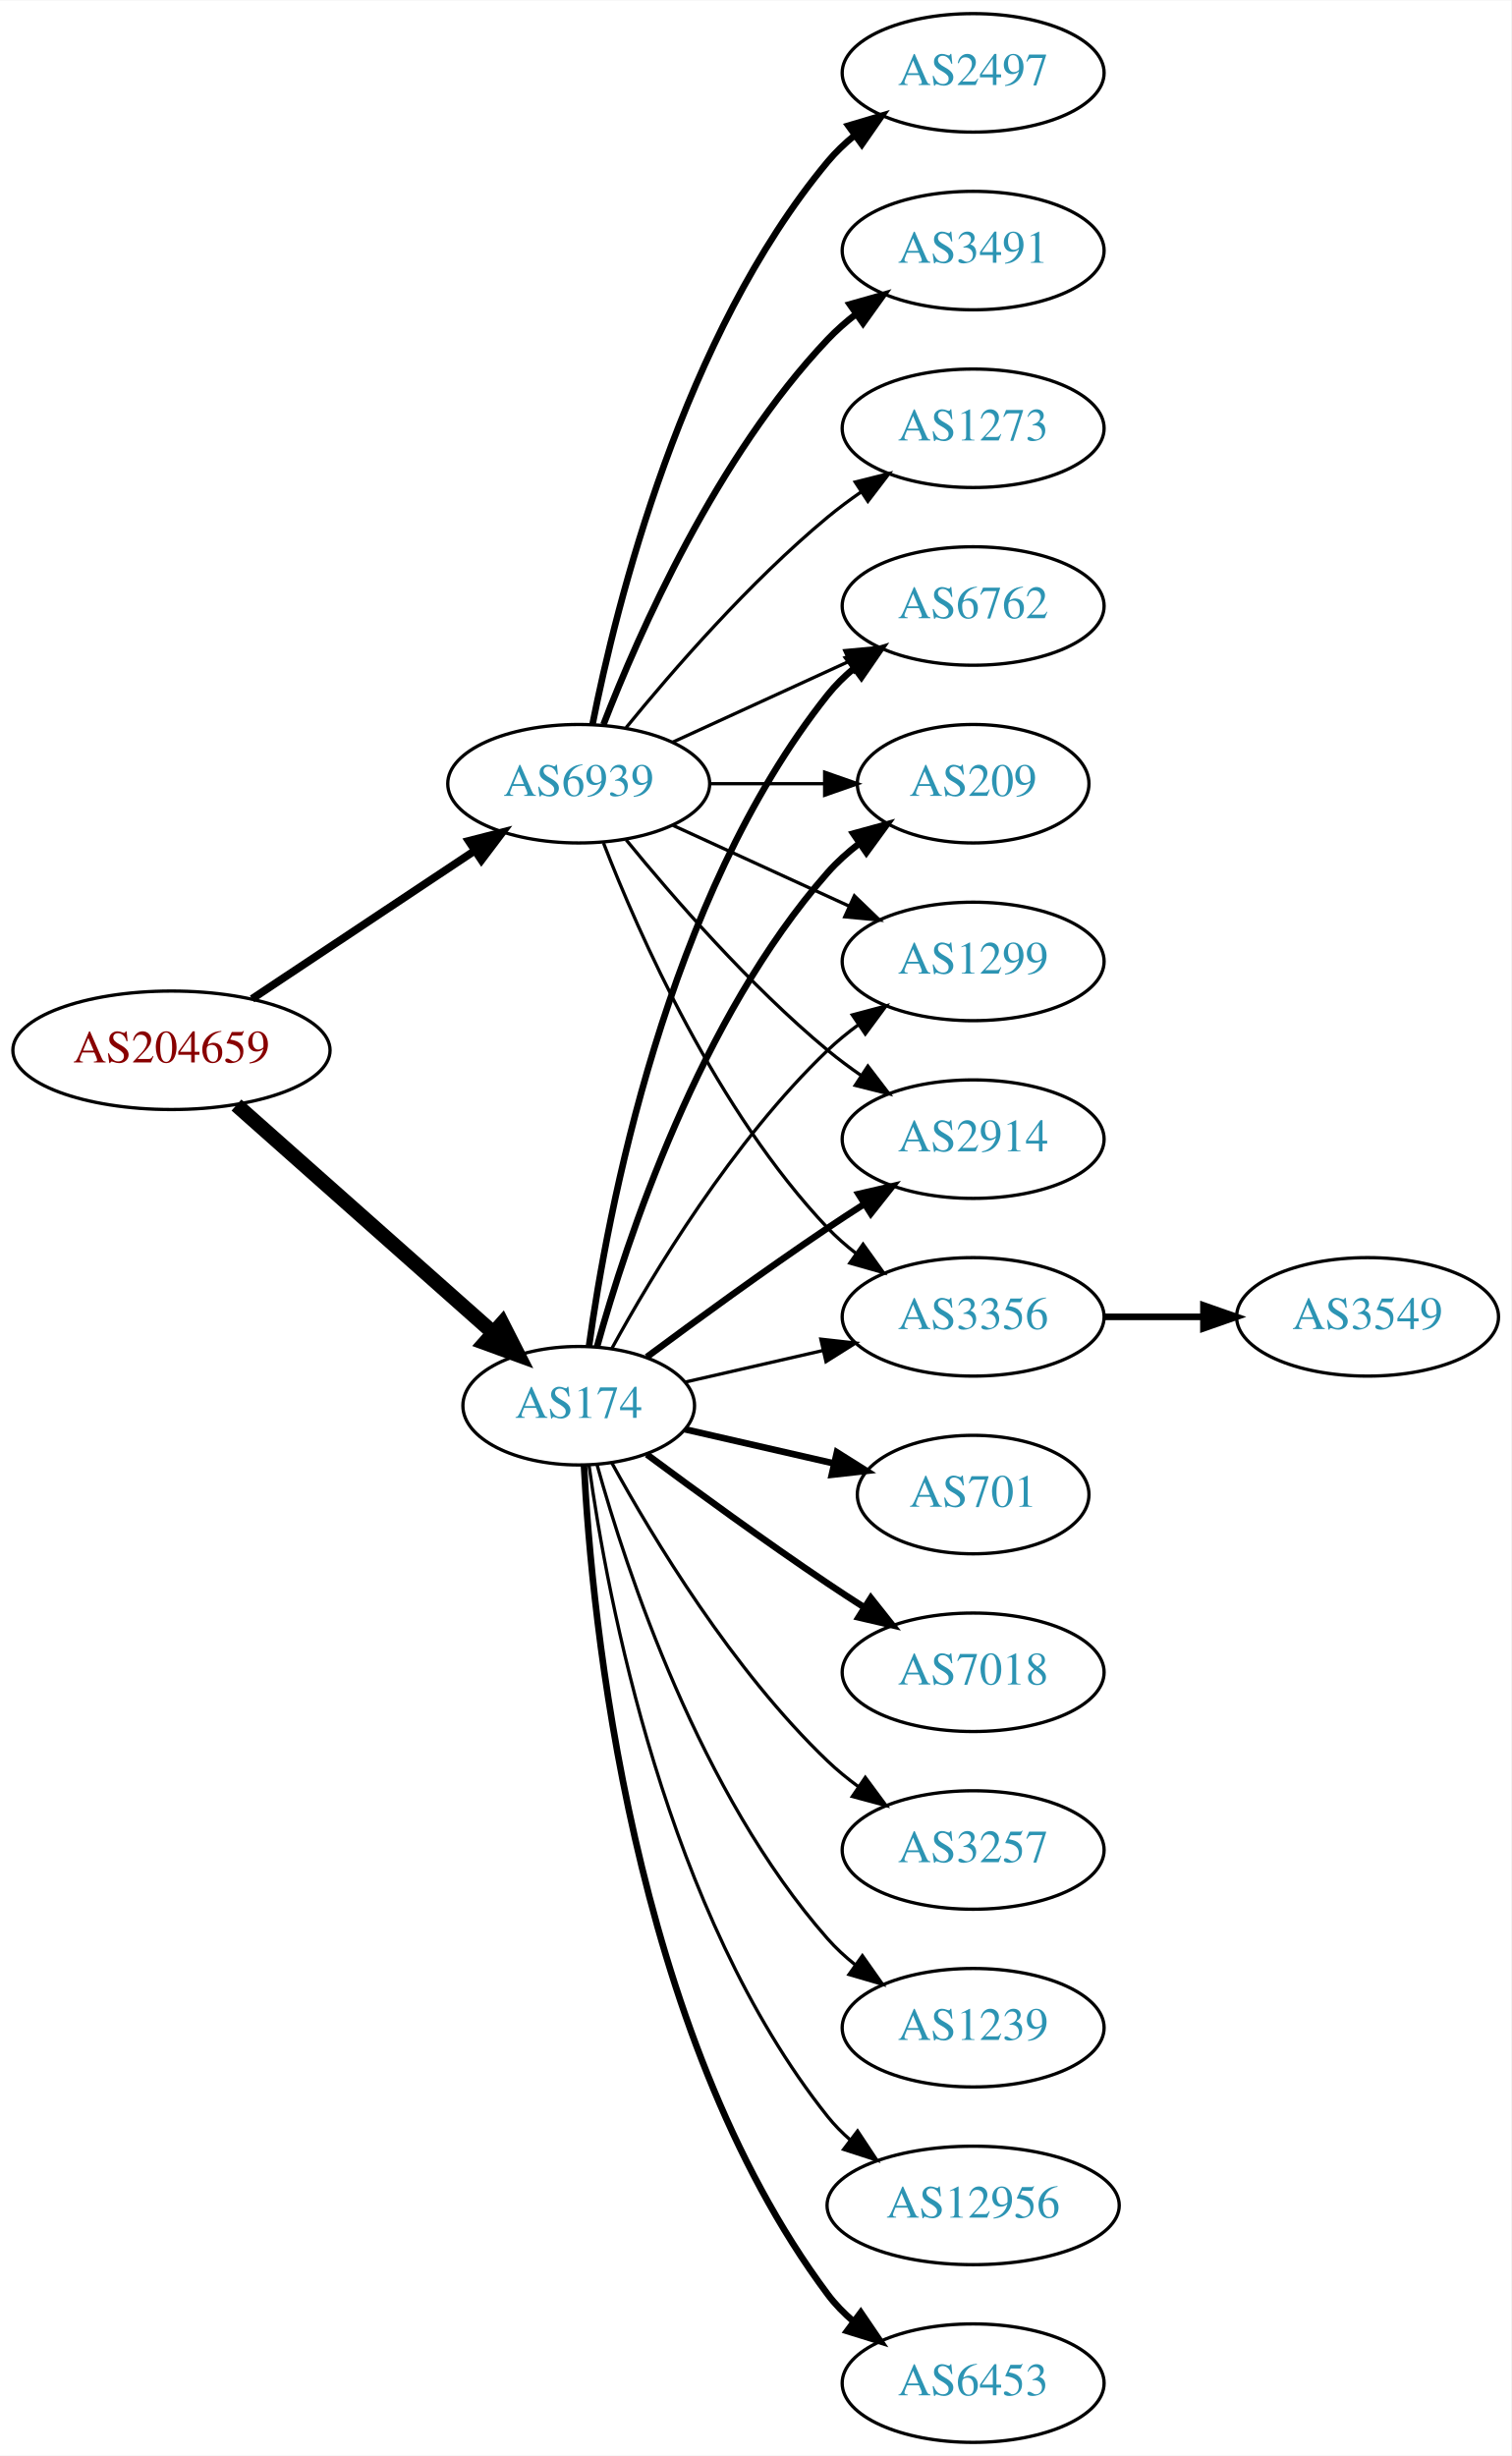
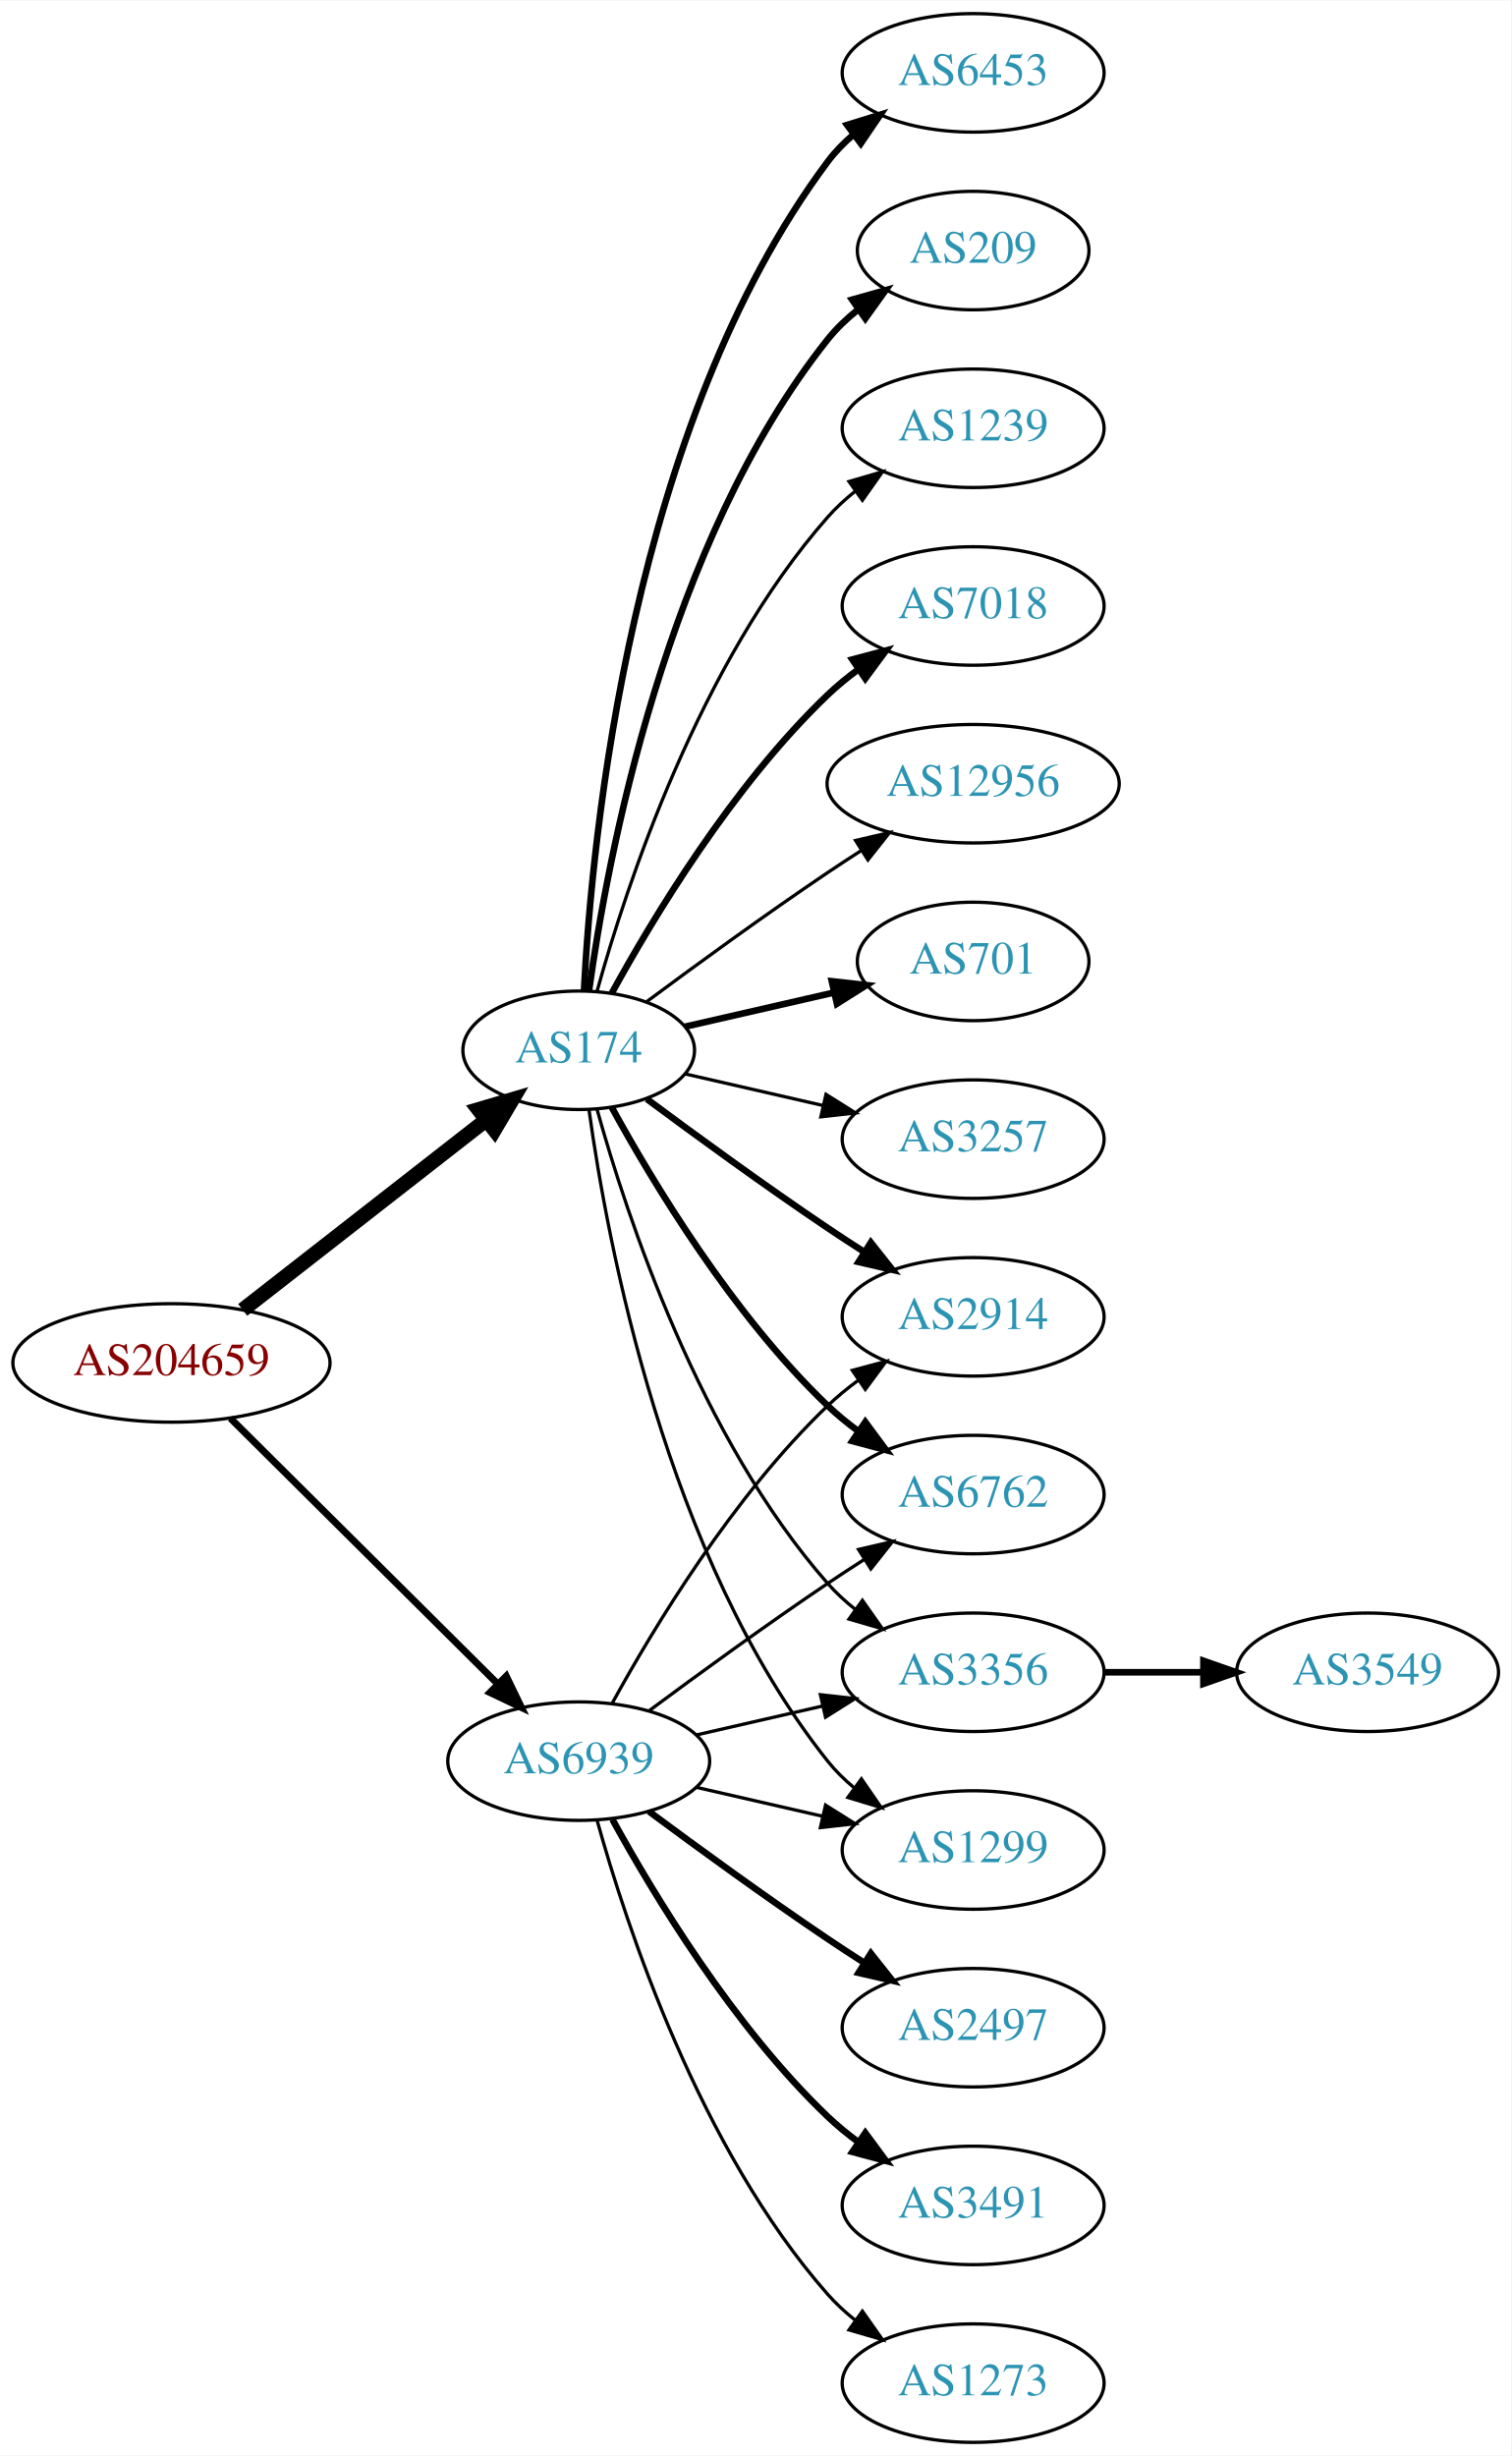
<svg xmlns="http://www.w3.org/2000/svg" xmlns:xlink="http://www.w3.org/1999/xlink" width="459pt" height="746pt" viewBox="0.00 0.00 459.17 746.00">
  <g id="graph0" class="graph" transform="scale(1 1) rotate(0) translate(4 742)">
    <polygon fill="white" stroke="none" points="-4,4 -4,-742 455.17,-742 455.17,4 -4,4" />
    <g id="node1" class="node">
      <g id="a_node1">
        <a xlink:href="/asn/204659" xlink:title="AS204659 ~ ANLX-AS [AT]">
-           <ellipse fill="#ffffff" stroke="black" cx="48.096" cy="-423" rx="48.192" ry="18" />
-           <text text-anchor="middle" x="48.096" y="-419.3" font-family="Times,serif" font-size="14.00" fill="#880000">AS204659</text>
+           <ellipse fill="#ffffff" stroke="black" cx="48.096" cy="-328" rx="48.192" ry="18" />
+           <text text-anchor="middle" x="48.096" y="-324.3" font-family="Times,serif" font-size="14.00" fill="#880000">AS204659</text>
        </a>
      </g>
    </g>
    <g id="node2" class="node">
      <g id="a_node2">
        <a xlink:href="/asn/174" xlink:title="AS174 ~ Cogent Communications [US]">
-           <ellipse fill="#ffffff" stroke="black" cx="171.838" cy="-315" rx="35.194" ry="18" />
-           <text text-anchor="middle" x="171.838" y="-311.3" font-family="Times,serif" font-size="14.00" fill="#2c94b3">AS174</text>
+           <ellipse fill="#ffffff" stroke="black" cx="171.838" cy="-423" rx="35.194" ry="18" />
+           <text text-anchor="middle" x="171.838" y="-419.3" font-family="Times,serif" font-size="14.00" fill="#2c94b3">AS174</text>
        </a>
      </g>
    </g>
    <g id="edge1" class="edge">
-       <path fill="none" stroke="black" stroke-width="4.5" d="M67.851,-406.362C88.734,-387.836 122.587,-357.805 145.739,-337.266" />
-       <polygon fill="black" stroke="black" stroke-width="4.5" points="148.575,-340.013 153.443,-330.432 143.349,-334.122 148.575,-340.013" />
+       <path fill="none" stroke="black" stroke-width="4.5" d="M69.748,-344.115C90.08,-359.981 121.248,-384.303 143.599,-401.744" />
+       <polygon fill="black" stroke="black" stroke-width="4.5" points="141.386,-405.012 151.692,-408.06 146.231,-398.804 141.386,-405.012" />
    </g>
    <g id="node3" class="node">
      <g id="a_node3">
        <a xlink:href="/asn/6939" xlink:title="AS6939 ~ Hurricane Electric LLC [US]">
-           <ellipse fill="#ffffff" stroke="black" cx="171.838" cy="-504" rx="39.794" ry="18" />
-           <text text-anchor="middle" x="171.838" y="-500.3" font-family="Times,serif" font-size="14.00" fill="#2c94b3">AS6939</text>
+           <ellipse fill="#ffffff" stroke="black" cx="171.838" cy="-207" rx="39.794" ry="18" />
+           <text text-anchor="middle" x="171.838" y="-203.3" font-family="Times,serif" font-size="14.00" fill="#2c94b3">AS6939</text>
        </a>
      </g>
    </g>
    <g id="edge2" class="edge">
-       <path fill="none" stroke="black" stroke-width="2.368" d="M72.569,-438.618C91.795,-451.409 119.147,-469.608 140.115,-483.559" />
-       <polygon fill="black" stroke="black" stroke-width="2.368" points="138.403,-486.624 148.668,-489.249 142.281,-480.796 138.403,-486.624" />
+       <path fill="none" stroke="black" stroke-width="2.132" d="M66.023,-311.175C87.129,-290.198 123.327,-254.222 147.17,-230.523" />
+       <polygon fill="black" stroke="black" stroke-width="2.132" points="149.818,-232.827 154.443,-223.295 144.883,-227.862 149.818,-232.827" />
    </g>
    <g id="node4" class="node">
      <g id="a_node4">
-         <a xlink:href="/asn/2914" xlink:title="AS2914 ~ NTT America, Inc. [US]">
-           <ellipse fill="#ffffff" stroke="black" cx="291.681" cy="-396" rx="39.794" ry="18" />
-           <text text-anchor="middle" x="291.681" y="-392.3" font-family="Times,serif" font-size="14.00" fill="#2c94b3">AS2914</text>
+         <a xlink:href="/asn/6453" xlink:title="AS6453 ~ TATA COMMUNICATIONS (AMERICA) INC [US]">
+           <ellipse fill="#ffffff" stroke="black" cx="291.681" cy="-720" rx="39.794" ry="18" />
+           <text text-anchor="middle" x="291.681" y="-716.3" font-family="Times,serif" font-size="14.00" fill="#2c94b3">AS6453</text>
        </a>
      </g>
    </g>
    <g id="edge3" class="edge">
-       <path fill="none" stroke="black" stroke-width="2" d="M192.539,-329.81C207.442,-340.875 228.51,-356.228 247.484,-369 251.033,-371.389 254.784,-373.839 258.532,-376.242" />
-       <polygon fill="black" stroke="black" stroke-width="2" points="256.858,-379.325 267.181,-381.712 260.6,-373.409 256.858,-379.325" />
+       <path fill="none" stroke="black" stroke-width="2" d="M173.43,-441.023C175.806,-487.412 187.724,-612.893 247.484,-693 249.732,-696.013 252.424,-698.769 255.35,-701.272" />
+       <polygon fill="black" stroke="black" stroke-width="2" points="253.381,-704.169 263.502,-707.303 257.545,-698.542 253.381,-704.169" />
    </g>
    <g id="node5" class="node">
      <g id="a_node5">
-         <a xlink:href="/asn/3356" xlink:title="AS3356 ~ Level 3 Parent, LLC [US]">
-           <ellipse fill="#ffffff" stroke="black" cx="291.681" cy="-342" rx="39.794" ry="18" />
-           <text text-anchor="middle" x="291.681" y="-338.3" font-family="Times,serif" font-size="14.00" fill="#2c94b3">AS3356</text>
+         <a xlink:href="/asn/209" xlink:title="AS209 ~ CenturyLink Communications, LLC [US]">
+           <ellipse fill="#ffffff" stroke="black" cx="291.681" cy="-666" rx="35.194" ry="18" />
+           <text text-anchor="middle" x="291.681" y="-662.3" font-family="Times,serif" font-size="14.00" fill="#2c94b3">AS209</text>
        </a>
      </g>
    </g>
    <g id="edge4" class="edge">
-       <path fill="none" stroke="black" d="M204.108,-322.165C216.947,-325.106 232.052,-328.567 246.019,-331.767" />
-       <polygon fill="black" stroke="black" points="245.411,-335.219 255.94,-334.04 246.974,-328.395 245.411,-335.219" />
+       <path fill="none" stroke="black" stroke-width="2" d="M174.977,-441.17C180.477,-480.974 198.303,-577.233 247.484,-639 250.149,-642.347 253.349,-645.393 256.788,-648.132" />
+       <polygon fill="black" stroke="black" stroke-width="2" points="254.905,-651.087 265.101,-653.965 258.925,-645.357 254.905,-651.087" />
    </g>
    <g id="node6" class="node">
      <g id="a_node6">
-         <a xlink:href="/asn/701" xlink:title="AS701 ~ UUNET [US]">
-           <ellipse fill="#ffffff" stroke="black" cx="291.681" cy="-288" rx="35.194" ry="18" />
-           <text text-anchor="middle" x="291.681" y="-284.3" font-family="Times,serif" font-size="14.00" fill="#2c94b3">AS701</text>
+         <a xlink:href="/asn/1239" xlink:title="AS1239 ~ Sprint [US]">
+           <ellipse fill="#ffffff" stroke="black" cx="291.681" cy="-612" rx="39.794" ry="18" />
+           <text text-anchor="middle" x="291.681" y="-608.3" font-family="Times,serif" font-size="14.00" fill="#2c94b3">AS1239</text>
        </a>
      </g>
    </g>
    <g id="edge5" class="edge">
-       <path fill="none" stroke="black" stroke-width="2" d="M204.108,-307.835C217.959,-304.662 234.445,-300.885 249.296,-297.482" />
-       <polygon fill="black" stroke="black" stroke-width="2" points="250.298,-300.843 259.264,-295.198 248.735,-294.02 250.298,-300.843" />
+       <path fill="none" stroke="black" d="M177.411,-440.946C186.317,-472.995 208.601,-540.842 247.484,-585 249.968,-587.821 252.818,-590.449 255.844,-592.871" />
+       <polygon fill="black" stroke="black" points="253.961,-595.828 264.133,-598.791 258.029,-590.131 253.961,-595.828" />
    </g>
    <g id="node7" class="node">
      <g id="a_node7">
-         <a xlink:href="/asn/7018" xlink:title="AS7018 ~ AT&amp;T Services, Inc. [US]">
-           <ellipse fill="#ffffff" stroke="black" cx="291.681" cy="-234" rx="39.794" ry="18" />
-           <text text-anchor="middle" x="291.681" y="-230.3" font-family="Times,serif" font-size="14.00" fill="#2c94b3">AS7018</text>
+         <a xlink:href="/asn/2914" xlink:title="AS2914 ~ NTT America, Inc. [US]">
+           <ellipse fill="#ffffff" stroke="black" cx="291.681" cy="-342" rx="39.794" ry="18" />
+           <text text-anchor="middle" x="291.681" y="-338.3" font-family="Times,serif" font-size="14.00" fill="#2c94b3">AS2914</text>
        </a>
      </g>
    </g>
    <g id="edge6" class="edge">
-       <path fill="none" stroke="black" stroke-width="2" d="M192.539,-300.19C207.442,-289.125 228.51,-273.772 247.484,-261 251.033,-258.611 254.784,-256.161 258.532,-253.758" />
-       <polygon fill="black" stroke="black" stroke-width="2" points="260.6,-256.591 267.181,-248.288 256.858,-250.675 260.6,-256.591" />
+       <path fill="none" stroke="black" stroke-width="2" d="M192.539,-408.19C207.442,-397.125 228.51,-381.772 247.484,-369 251.033,-366.611 254.784,-364.161 258.532,-361.758" />
+       <polygon fill="black" stroke="black" stroke-width="2" points="260.6,-364.591 267.181,-356.288 256.858,-358.675 260.6,-364.591" />
    </g>
    <g id="node8" class="node">
      <g id="a_node8">
-         <a xlink:href="/asn/3257" xlink:title="AS3257 ~ GTT [DE]">
-           <ellipse fill="#ffffff" stroke="black" cx="291.681" cy="-180" rx="39.794" ry="18" />
-           <text text-anchor="middle" x="291.681" y="-176.3" font-family="Times,serif" font-size="14.00" fill="#2c94b3">AS3257</text>
+         <a xlink:href="/asn/6762" xlink:title="AS6762 ~ TELECOM ITALIA SPARKLE S.p.A. [IT]">
+           <ellipse fill="#ffffff" stroke="black" cx="291.681" cy="-288" rx="39.794" ry="18" />
+           <text text-anchor="middle" x="291.681" y="-284.3" font-family="Times,serif" font-size="14.00" fill="#2c94b3">AS6762</text>
        </a>
      </g>
    </g>
    <g id="edge7" class="edge">
-       <path fill="none" stroke="black" d="M181.864,-297.679C194.347,-274.9 218.637,-234.547 247.484,-207 250.353,-204.261 253.542,-201.653 256.851,-199.215" />
-       <polygon fill="black" stroke="black" points="258.914,-202.044 265.21,-193.523 254.974,-196.258 258.914,-202.044" />
+       <path fill="none" stroke="black" stroke-width="2" d="M181.864,-405.679C194.347,-382.9 218.637,-342.547 247.484,-315 250.353,-312.261 253.542,-309.653 256.851,-307.215" />
+       <polygon fill="black" stroke="black" stroke-width="2" points="258.914,-310.044 265.21,-301.523 254.974,-304.258 258.914,-310.044" />
    </g>
    <g id="node9" class="node">
      <g id="a_node9">
-         <a xlink:href="/asn/1239" xlink:title="AS1239 ~ Sprint [US]">
-           <ellipse fill="#ffffff" stroke="black" cx="291.681" cy="-126" rx="39.794" ry="18" />
-           <text text-anchor="middle" x="291.681" y="-122.3" font-family="Times,serif" font-size="14.00" fill="#2c94b3">AS1239</text>
+         <a xlink:href="/asn/7018" xlink:title="AS7018 ~ AT&amp;T Services, Inc. [US]">
+           <ellipse fill="#ffffff" stroke="black" cx="291.681" cy="-558" rx="39.794" ry="18" />
+           <text text-anchor="middle" x="291.681" y="-554.3" font-family="Times,serif" font-size="14.00" fill="#2c94b3">AS7018</text>
        </a>
      </g>
    </g>
    <g id="edge8" class="edge">
-       <path fill="none" stroke="black" d="M177.411,-297.054C186.317,-265.005 208.601,-197.158 247.484,-153 249.968,-150.179 252.818,-147.551 255.844,-145.129" />
-       <polygon fill="black" stroke="black" points="258.029,-147.869 264.133,-139.209 253.961,-142.172 258.029,-147.869" />
+       <path fill="none" stroke="black" stroke-width="2" d="M181.864,-440.321C194.347,-463.1 218.637,-503.453 247.484,-531 250.353,-533.739 253.542,-536.347 256.851,-538.785" />
+       <polygon fill="black" stroke="black" stroke-width="2" points="254.974,-541.742 265.21,-544.477 258.914,-535.956 254.974,-541.742" />
    </g>
    <g id="node10" class="node">
      <g id="a_node10">
-         <a xlink:href="/asn/6762" xlink:title="AS6762 ~ TELECOM ITALIA SPARKLE S.p.A. [IT]">
-           <ellipse fill="#ffffff" stroke="black" cx="291.681" cy="-558" rx="39.794" ry="18" />
-           <text text-anchor="middle" x="291.681" y="-554.3" font-family="Times,serif" font-size="14.00" fill="#2c94b3">AS6762</text>
+         <a xlink:href="/asn/12956" xlink:title="AS12956 ~ TELXIUS [ES]">
+           <ellipse fill="#ffffff" stroke="black" cx="291.681" cy="-504" rx="44.393" ry="18" />
+           <text text-anchor="middle" x="291.681" y="-500.3" font-family="Times,serif" font-size="14.00" fill="#2c94b3">AS12956</text>
        </a>
      </g>
    </g>
    <g id="edge9" class="edge">
-       <path fill="none" stroke="black" stroke-width="2" d="M174.977,-333.17C180.477,-372.974 198.303,-469.233 247.484,-531 249.826,-533.94 252.58,-536.649 255.546,-539.121" />
-       <polygon fill="black" stroke="black" stroke-width="2" points="253.611,-542.042 263.752,-545.11 257.738,-536.388 253.611,-542.042" />
+       <path fill="none" stroke="black" d="M192.539,-437.81C207.442,-448.875 228.51,-464.228 247.484,-477 250.774,-479.215 254.237,-481.482 257.711,-483.715" />
+       <polygon fill="black" stroke="black" points="255.959,-486.748 266.279,-489.148 259.708,-480.837 255.959,-486.748" />
    </g>
    <g id="node11" class="node">
      <g id="a_node11">
-         <a xlink:href="/asn/209" xlink:title="AS209 ~ CenturyLink Communications, LLC [US]">
-           <ellipse fill="#ffffff" stroke="black" cx="291.681" cy="-504" rx="35.194" ry="18" />
-           <text text-anchor="middle" x="291.681" y="-500.3" font-family="Times,serif" font-size="14.00" fill="#2c94b3">AS209</text>
+         <a xlink:href="/asn/701" xlink:title="AS701 ~ UUNET [US]">
+           <ellipse fill="#ffffff" stroke="black" cx="291.681" cy="-450" rx="35.194" ry="18" />
+           <text text-anchor="middle" x="291.681" y="-446.3" font-family="Times,serif" font-size="14.00" fill="#2c94b3">AS701</text>
        </a>
      </g>
    </g>
    <g id="edge10" class="edge">
-       <path fill="none" stroke="black" stroke-width="2" d="M177.411,-332.946C186.317,-364.995 208.601,-432.842 247.484,-477 250.312,-480.211 253.613,-483.172 257.108,-485.864" />
-       <polygon fill="black" stroke="black" stroke-width="2" points="255.265,-488.845 265.483,-491.645 259.242,-483.084 255.265,-488.845" />
+       <path fill="none" stroke="black" stroke-width="2" d="M204.108,-430.165C217.959,-433.338 234.445,-437.115 249.296,-440.518" />
+       <polygon fill="black" stroke="black" stroke-width="2" points="248.735,-443.98 259.264,-442.802 250.298,-437.157 248.735,-443.98" />
    </g>
    <g id="node12" class="node">
      <g id="a_node12">
-         <a xlink:href="/asn/12956" xlink:title="AS12956 ~ TELXIUS [ES]">
-           <ellipse fill="#ffffff" stroke="black" cx="291.681" cy="-72" rx="44.393" ry="18" />
-           <text text-anchor="middle" x="291.681" y="-68.3" font-family="Times,serif" font-size="14.00" fill="#2c94b3">AS12956</text>
+         <a xlink:href="/asn/3257" xlink:title="AS3257 ~ GTT [DE]">
+           <ellipse fill="#ffffff" stroke="black" cx="291.681" cy="-396" rx="39.794" ry="18" />
+           <text text-anchor="middle" x="291.681" y="-392.3" font-family="Times,serif" font-size="14.00" fill="#2c94b3">AS3257</text>
        </a>
      </g>
    </g>
    <g id="edge11" class="edge">
-       <path fill="none" stroke="black" d="M174.977,-296.83C180.477,-257.026 198.303,-160.767 247.484,-99 249.523,-96.44 251.874,-94.056 254.406,-91.851" />
-       <polygon fill="black" stroke="black" points="256.561,-94.609 262.407,-85.773 252.327,-89.035 256.561,-94.609" />
+       <path fill="none" stroke="black" d="M204.108,-415.835C216.947,-412.894 232.052,-409.433 246.019,-406.233" />
+       <polygon fill="black" stroke="black" points="246.974,-409.605 255.94,-403.96 245.411,-402.781 246.974,-409.605" />
    </g>
    <g id="node13" class="node">
      <g id="a_node13">
-         <a xlink:href="/asn/6453" xlink:title="AS6453 ~ TATA COMMUNICATIONS (AMERICA) INC [US]">
-           <ellipse fill="#ffffff" stroke="black" cx="291.681" cy="-18" rx="39.794" ry="18" />
-           <text text-anchor="middle" x="291.681" y="-14.3" font-family="Times,serif" font-size="14.00" fill="#2c94b3">AS6453</text>
+         <a xlink:href="/asn/3356" xlink:title="AS3356 ~ LEVEL3 [US]">
+           <ellipse fill="#ffffff" stroke="black" cx="291.681" cy="-234" rx="39.794" ry="18" />
+           <text text-anchor="middle" x="291.681" y="-230.3" font-family="Times,serif" font-size="14.00" fill="#2c94b3">AS3356</text>
        </a>
      </g>
    </g>
    <g id="edge12" class="edge">
-       <path fill="none" stroke="black" stroke-width="2" d="M173.43,-296.977C175.806,-250.588 187.724,-125.107 247.484,-45 249.732,-41.987 252.424,-39.231 255.35,-36.728" />
-       <polygon fill="black" stroke="black" stroke-width="2" points="257.545,-39.459 263.502,-30.697 253.381,-33.831 257.545,-39.459" />
+       <path fill="none" stroke="black" d="M177.411,-405.054C186.317,-373.005 208.601,-305.158 247.484,-261 249.968,-258.179 252.818,-255.551 255.844,-253.129" />
+       <polygon fill="black" stroke="black" points="258.029,-255.869 264.133,-247.209 253.961,-250.172 258.029,-255.869" />
    </g>
    <g id="node14" class="node">
      <g id="a_node14">
        <a xlink:href="/asn/1299" xlink:title="AS1299 ~ Telia Carrier [EU]">
-           <ellipse fill="#ffffff" stroke="black" cx="291.681" cy="-450" rx="39.794" ry="18" />
-           <text text-anchor="middle" x="291.681" y="-446.3" font-family="Times,serif" font-size="14.00" fill="#2c94b3">AS1299</text>
+           <ellipse fill="#ffffff" stroke="black" cx="291.681" cy="-180" rx="39.794" ry="18" />
+           <text text-anchor="middle" x="291.681" y="-176.3" font-family="Times,serif" font-size="14.00" fill="#2c94b3">AS1299</text>
        </a>
      </g>
    </g>
    <g id="edge13" class="edge">
-       <path fill="none" stroke="black" d="M181.864,-332.321C194.347,-355.1 218.637,-395.453 247.484,-423 250.353,-425.739 253.542,-428.347 256.851,-430.785" />
-       <polygon fill="black" stroke="black" points="254.974,-433.742 265.21,-436.477 258.914,-427.956 254.974,-433.742" />
-     </g>
-     <g id="edge19" class="edge">
-       <path fill="none" stroke="black" d="M186.257,-486.935C200.372,-469.625 223.786,-442.655 247.484,-423 250.701,-420.332 254.201,-417.73 257.772,-415.259" />
-       <polygon fill="black" stroke="black" points="259.695,-418.183 266.128,-409.764 255.85,-412.334 259.695,-418.183" />
+       <path fill="none" stroke="black" d="M174.977,-404.83C180.477,-365.026 198.303,-268.767 247.484,-207 249.826,-204.06 252.58,-201.351 255.546,-198.879" />
+       <polygon fill="black" stroke="black" points="257.738,-201.612 263.752,-192.89 253.611,-195.958 257.738,-201.612" />
+     </g>
+     <g id="edge21" class="edge">
+       <path fill="none" stroke="black" d="M182.079,-224.713C194.625,-247.561 218.802,-287.611 247.484,-315 250.353,-317.739 253.542,-320.347 256.851,-322.785" />
+       <polygon fill="black" stroke="black" points="254.974,-325.742 265.21,-328.477 258.914,-319.956 254.974,-325.742" />
+     </g>
+     <g id="edge20" class="edge">
+       <path fill="none" stroke="black" d="M193.168,-222.277C208.031,-233.304 228.775,-248.407 247.484,-261 251.033,-263.389 254.784,-265.839 258.532,-268.242" />
+       <polygon fill="black" stroke="black" points="256.858,-271.325 267.181,-273.712 260.6,-265.409 256.858,-271.325" />
+     </g>
+     <g id="edge17" class="edge">
+       <path fill="none" stroke="black" d="M207.557,-214.955C219.557,-217.704 233.178,-220.825 245.871,-223.733" />
+       <polygon fill="black" stroke="black" points="245.273,-227.187 255.802,-226.009 246.836,-220.364 245.273,-227.187" />
    </g>
    <g id="edge16" class="edge">
-       <path fill="none" stroke="black" d="M179.361,-486.006C190.112,-458.272 213.769,-404.571 247.484,-369 250.07,-366.272 252.988,-363.706 256.056,-361.323" />
-       <polygon fill="black" stroke="black" points="258.234,-364.07 264.404,-355.457 254.21,-358.342 258.234,-364.07" />
-     </g>
-     <g id="edge21" class="edge">
-       <path fill="none" stroke="black" d="M200.467,-516.661C216.424,-523.973 236.694,-533.261 253.977,-541.181" />
-       <polygon fill="black" stroke="black" points="252.676,-544.435 263.225,-545.419 255.592,-538.071 252.676,-544.435" />
-     </g>
-     <g id="edge22" class="edge">
-       <path fill="none" stroke="black" d="M211.751,-504C222.837,-504 234.997,-504 246.379,-504" />
-       <polygon fill="black" stroke="black" points="246.561,-507.5 256.561,-504 246.561,-500.5 246.561,-507.5" />
-     </g>
-     <g id="edge18" class="edge">
-       <path fill="none" stroke="black" d="M200.467,-491.339C216.424,-484.027 236.694,-474.739 253.977,-466.819" />
-       <polygon fill="black" stroke="black" points="255.592,-469.929 263.225,-462.581 252.676,-463.565 255.592,-469.929" />
+       <path fill="none" stroke="black" d="M207.557,-199.045C219.557,-196.296 233.178,-193.175 245.871,-190.267" />
+       <polygon fill="black" stroke="black" points="246.836,-193.636 255.802,-187.991 245.273,-186.813 246.836,-193.636" />
    </g>
    <g id="node16" class="node">
      <g id="a_node16">
        <a xlink:href="/asn/2497" xlink:title="AS2497 ~ Internet Initiative Japan Inc. [JP]">
-           <ellipse fill="#ffffff" stroke="black" cx="291.681" cy="-720" rx="39.794" ry="18" />
-           <text text-anchor="middle" x="291.681" y="-716.3" font-family="Times,serif" font-size="14.00" fill="#2c94b3">AS2497</text>
+           <ellipse fill="#ffffff" stroke="black" cx="291.681" cy="-126" rx="39.794" ry="18" />
+           <text text-anchor="middle" x="291.681" y="-122.3" font-family="Times,serif" font-size="14.00" fill="#2c94b3">AS2497</text>
        </a>
      </g>
    </g>
    <g id="edge15" class="edge">
-       <path fill="none" stroke="black" stroke-width="2" d="M176.037,-522.073C183.2,-558.141 203.474,-640.125 247.484,-693 249.889,-695.889 252.686,-698.563 255.678,-701.013" />
-       <polygon fill="black" stroke="black" stroke-width="2" points="253.766,-703.95 263.921,-706.973 257.868,-698.277 253.766,-703.95" />
+       <path fill="none" stroke="black" stroke-width="2" d="M193.168,-191.723C208.031,-180.696 228.775,-165.593 247.484,-153 251.033,-150.611 254.784,-148.161 258.532,-145.758" />
+       <polygon fill="black" stroke="black" stroke-width="2" points="260.6,-148.591 267.181,-140.288 256.858,-142.675 260.6,-148.591" />
    </g>
    <g id="node17" class="node">
      <g id="a_node17">
        <a xlink:href="/asn/3491" xlink:title="AS3491 ~ PCCW Global, Inc. [US]">
-           <ellipse fill="#ffffff" stroke="black" cx="291.681" cy="-666" rx="39.794" ry="18" />
-           <text text-anchor="middle" x="291.681" y="-662.3" font-family="Times,serif" font-size="14.00" fill="#2c94b3">AS3491</text>
-         </a>
-       </g>
-     </g>
-     <g id="edge17" class="edge">
-       <path fill="none" stroke="black" stroke-width="2" d="M179.361,-521.994C190.112,-549.728 213.769,-603.429 247.484,-639 250.07,-641.728 252.988,-644.294 256.056,-646.677" />
-       <polygon fill="black" stroke="black" stroke-width="2" points="254.21,-649.658 264.404,-652.543 258.234,-643.93 254.21,-649.658" />
+           <ellipse fill="#ffffff" stroke="black" cx="291.681" cy="-72" rx="39.794" ry="18" />
+           <text text-anchor="middle" x="291.681" y="-68.3" font-family="Times,serif" font-size="14.00" fill="#2c94b3">AS3491</text>
+         </a>
+       </g>
+     </g>
+     <g id="edge18" class="edge">
+       <path fill="none" stroke="black" stroke-width="2" d="M182.079,-189.287C194.625,-166.439 218.802,-126.389 247.484,-99 250.353,-96.261 253.542,-93.653 256.851,-91.215" />
+       <polygon fill="black" stroke="black" stroke-width="2" points="258.914,-94.044 265.21,-85.523 254.974,-88.258 258.914,-94.044" />
    </g>
    <g id="node18" class="node">
      <g id="a_node18">
        <a xlink:href="/asn/1273" xlink:title="AS1273 ~ Vodafone Group PLC [EU]">
-           <ellipse fill="#ffffff" stroke="black" cx="291.681" cy="-612" rx="39.794" ry="18" />
-           <text text-anchor="middle" x="291.681" y="-608.3" font-family="Times,serif" font-size="14.00" fill="#2c94b3">AS1273</text>
-         </a>
-       </g>
-     </g>
-     <g id="edge20" class="edge">
-       <path fill="none" stroke="black" d="M186.257,-521.065C200.372,-538.375 223.786,-565.345 247.484,-585 250.701,-587.668 254.201,-590.27 257.772,-592.741" />
-       <polygon fill="black" stroke="black" points="255.85,-595.666 266.128,-598.236 259.695,-589.817 255.85,-595.666" />
+           <ellipse fill="#ffffff" stroke="black" cx="291.681" cy="-18" rx="39.794" ry="18" />
+           <text text-anchor="middle" x="291.681" y="-14.3" font-family="Times,serif" font-size="14.00" fill="#2c94b3">AS1273</text>
+         </a>
+       </g>
+     </g>
+     <g id="edge19" class="edge">
+       <path fill="none" stroke="black" d="M177.411,-189.054C186.317,-157.005 208.601,-89.158 247.484,-45 249.968,-42.179 252.818,-39.551 255.844,-37.129" />
+       <polygon fill="black" stroke="black" points="258.029,-39.869 264.133,-31.209 253.961,-34.172 258.029,-39.869" />
    </g>
    <g id="node15" class="node">
      <g id="a_node15">
        <a xlink:href="/asn/3549" xlink:title="AS3549 ~ Level 3 Parent, LLC [US]">
-           <ellipse fill="#ffffff" stroke="black" cx="411.523" cy="-342" rx="39.794" ry="18" />
-           <text text-anchor="middle" x="411.523" y="-338.3" font-family="Times,serif" font-size="14.00" fill="#2c94b3">AS3549</text>
+           <ellipse fill="#ffffff" stroke="black" cx="411.523" cy="-234" rx="39.794" ry="18" />
+           <text text-anchor="middle" x="411.523" y="-230.3" font-family="Times,serif" font-size="14.00" fill="#2c94b3">AS3549</text>
        </a>
      </g>
    </g>
    <g id="edge14" class="edge">
-       <path fill="none" stroke="black" stroke-width="2" d="M331.593,-342C341.146,-342 351.496,-342 361.459,-342" />
-       <polygon fill="black" stroke="black" stroke-width="2" points="361.651,-345.5 371.651,-342 361.651,-338.5 361.651,-345.5" />
+       <path fill="none" stroke="black" stroke-width="2" d="M331.593,-234C341.146,-234 351.496,-234 361.459,-234" />
+       <polygon fill="black" stroke="black" stroke-width="2" points="361.651,-237.5 371.651,-234 361.651,-230.5 361.651,-237.5" />
    </g>
  </g>
</svg>
